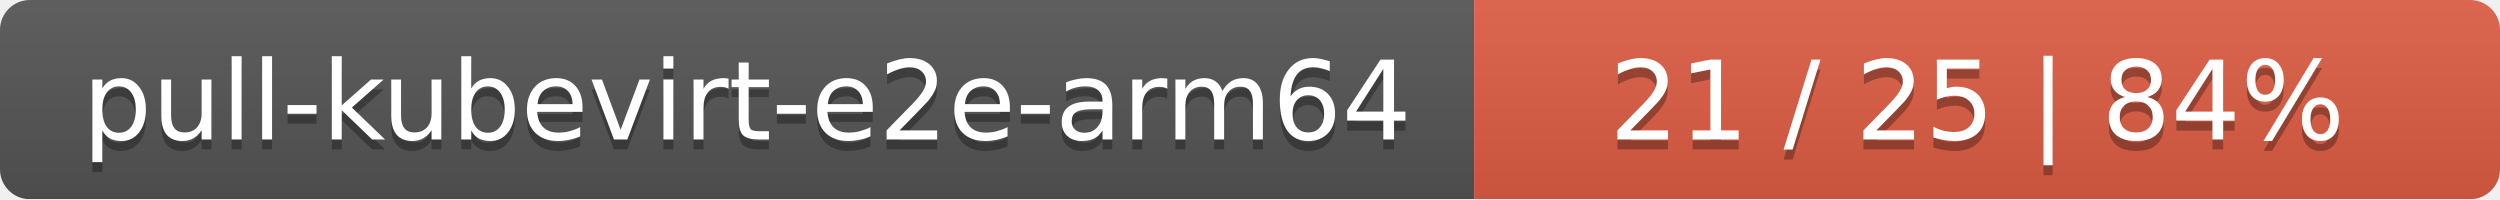
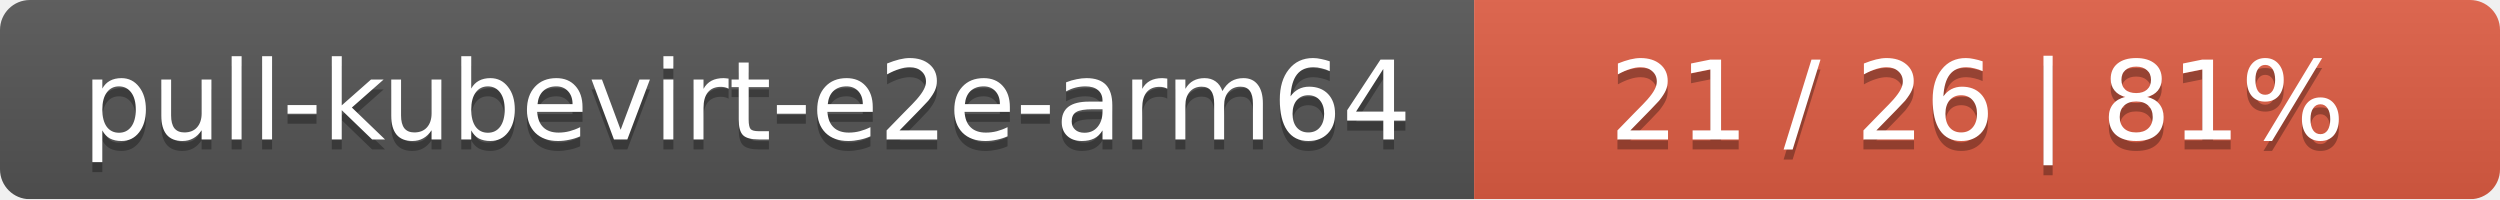
<svg xmlns="http://www.w3.org/2000/svg" width="251" height="20">
  <linearGradient id="smooth" x2="0" y2="100%">
    <stop offset="0" stop-color="#bbb" stop-opacity=".1" />
    <stop offset="1" stop-opacity=".1" />
  </linearGradient>
  <mask id="round">
    <rect width="251" height="20" rx="3" fill="#fff" />
  </mask>
  <g mask="url(#round)">
    <rect width="148" height="20" fill="#555" />
    <rect x="148" width="103" height="20" fill="#e05d44" />
    <rect width="251" height="20" fill="url(#smooth)" />
  </g>
  <g fill="#fff" text-anchor="middle" font-family="DejaVu Sans,Verdana,Geneva,sans-serif" font-size="11">
    <text x="75" y="15" fill="#010101" fill-opacity=".3">pull-kubevirt-e2e-arm64</text>
    <text x="75" y="14">pull-kubevirt-e2e-arm64</text>
-     <text x="198.5" y="15" fill="#010101" fill-opacity=".3">21 / 25    |    84%</text>
-     <text x="198.5" y="14">21 / 25    |    84%</text>
+     <text x="198.5" y="15" fill="#010101" fill-opacity=".3">21 / 26    |    81%</text>
+     <text x="198.5" y="14">21 / 26    |    81%</text>
  </g>
</svg>
